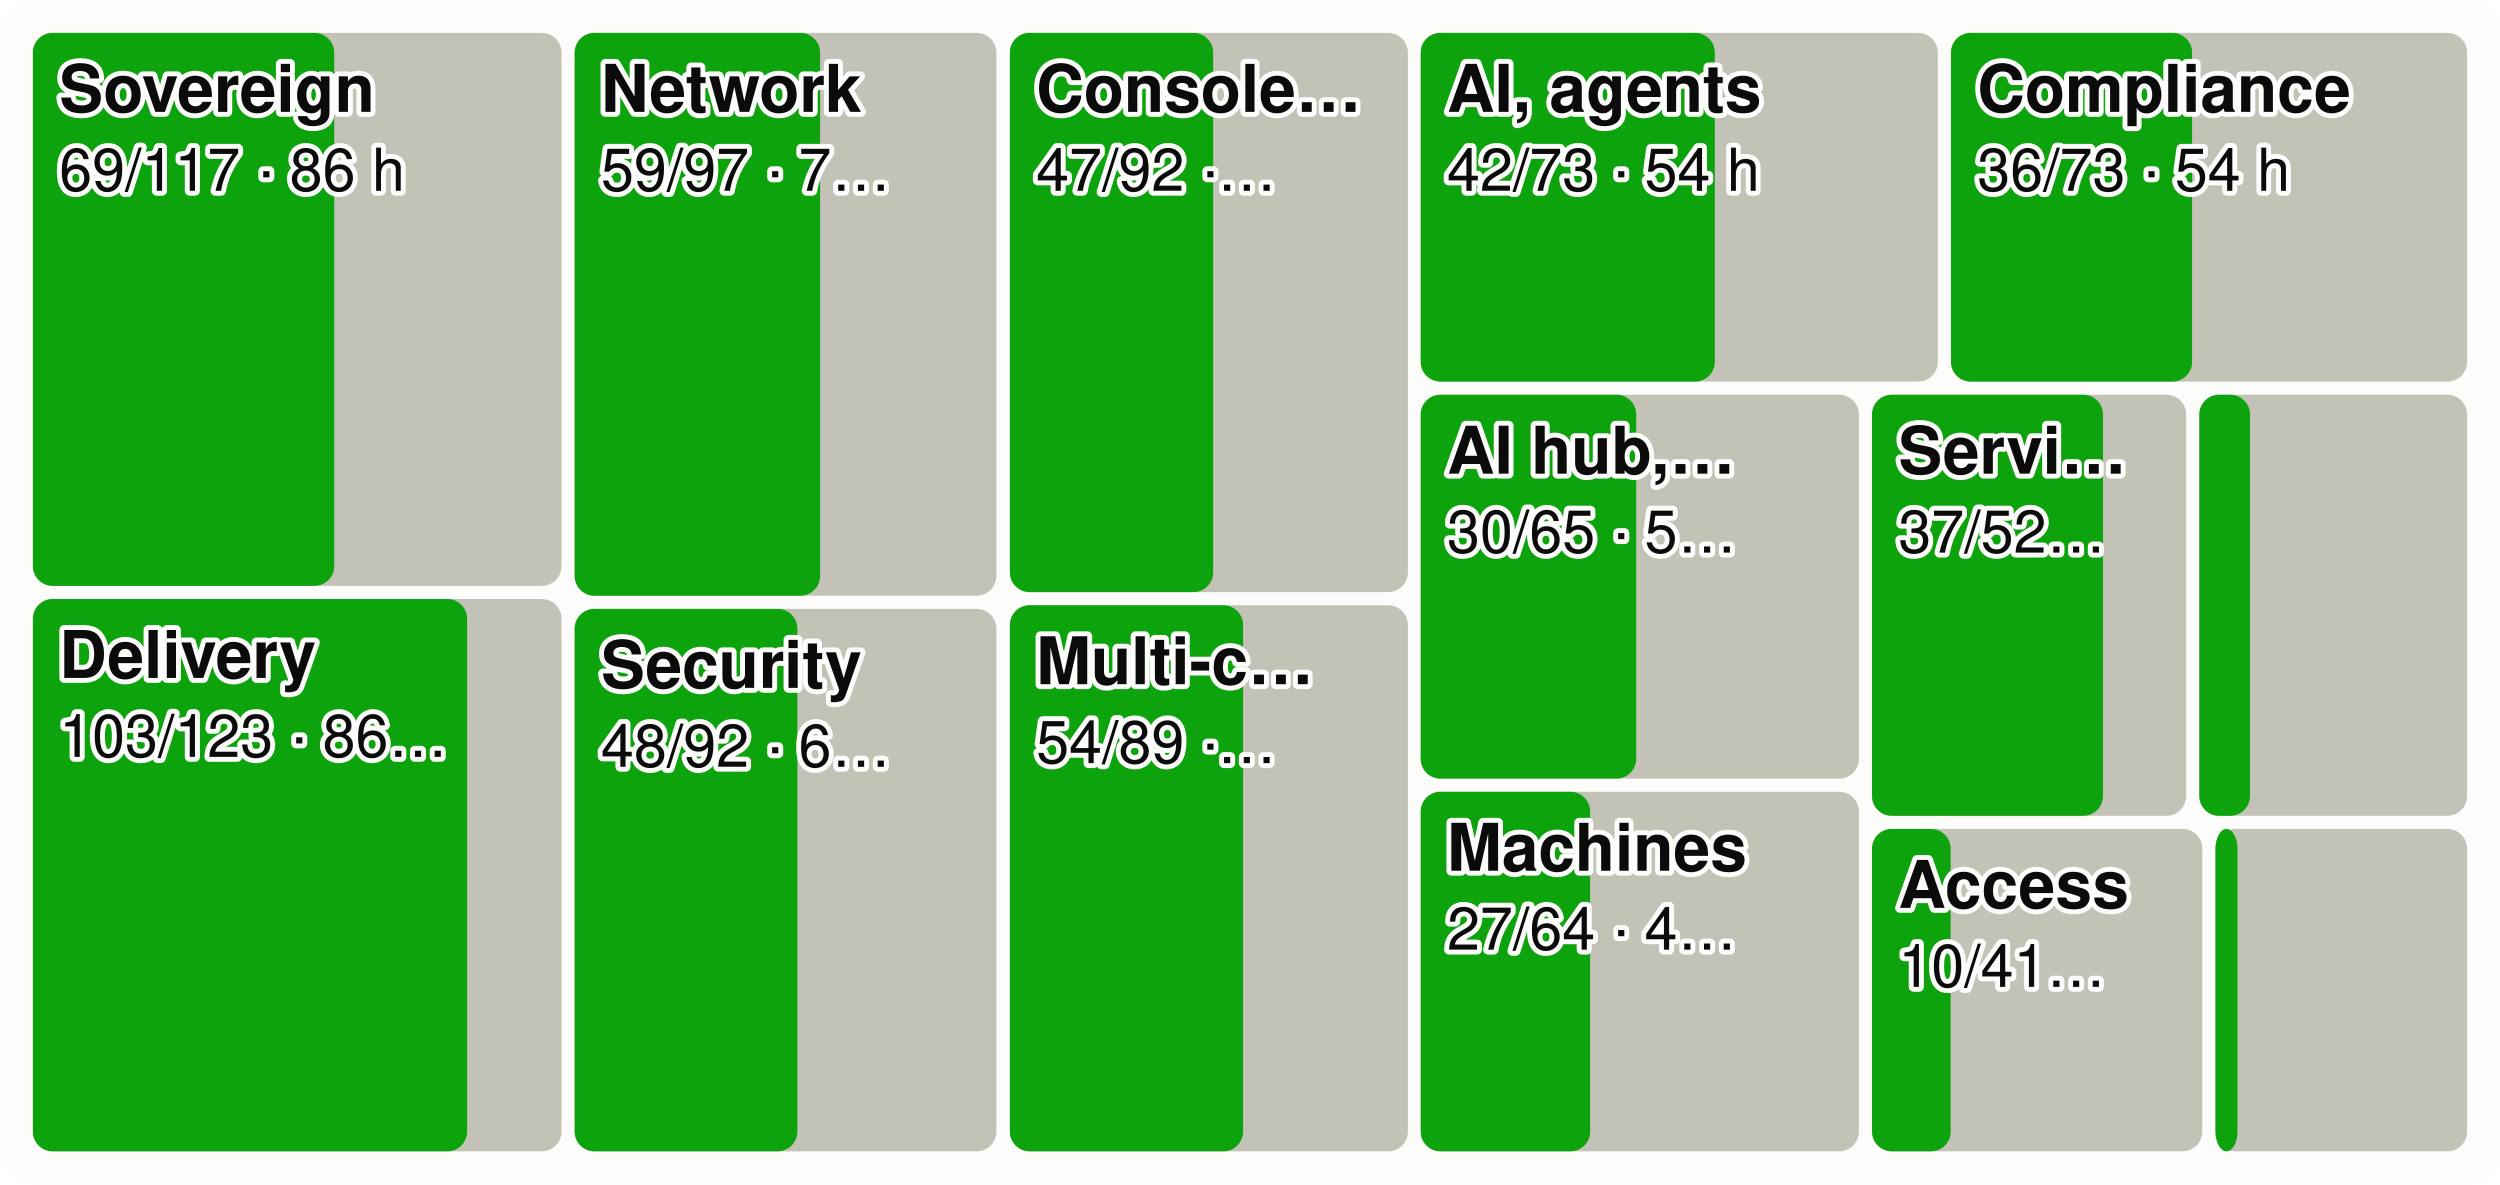
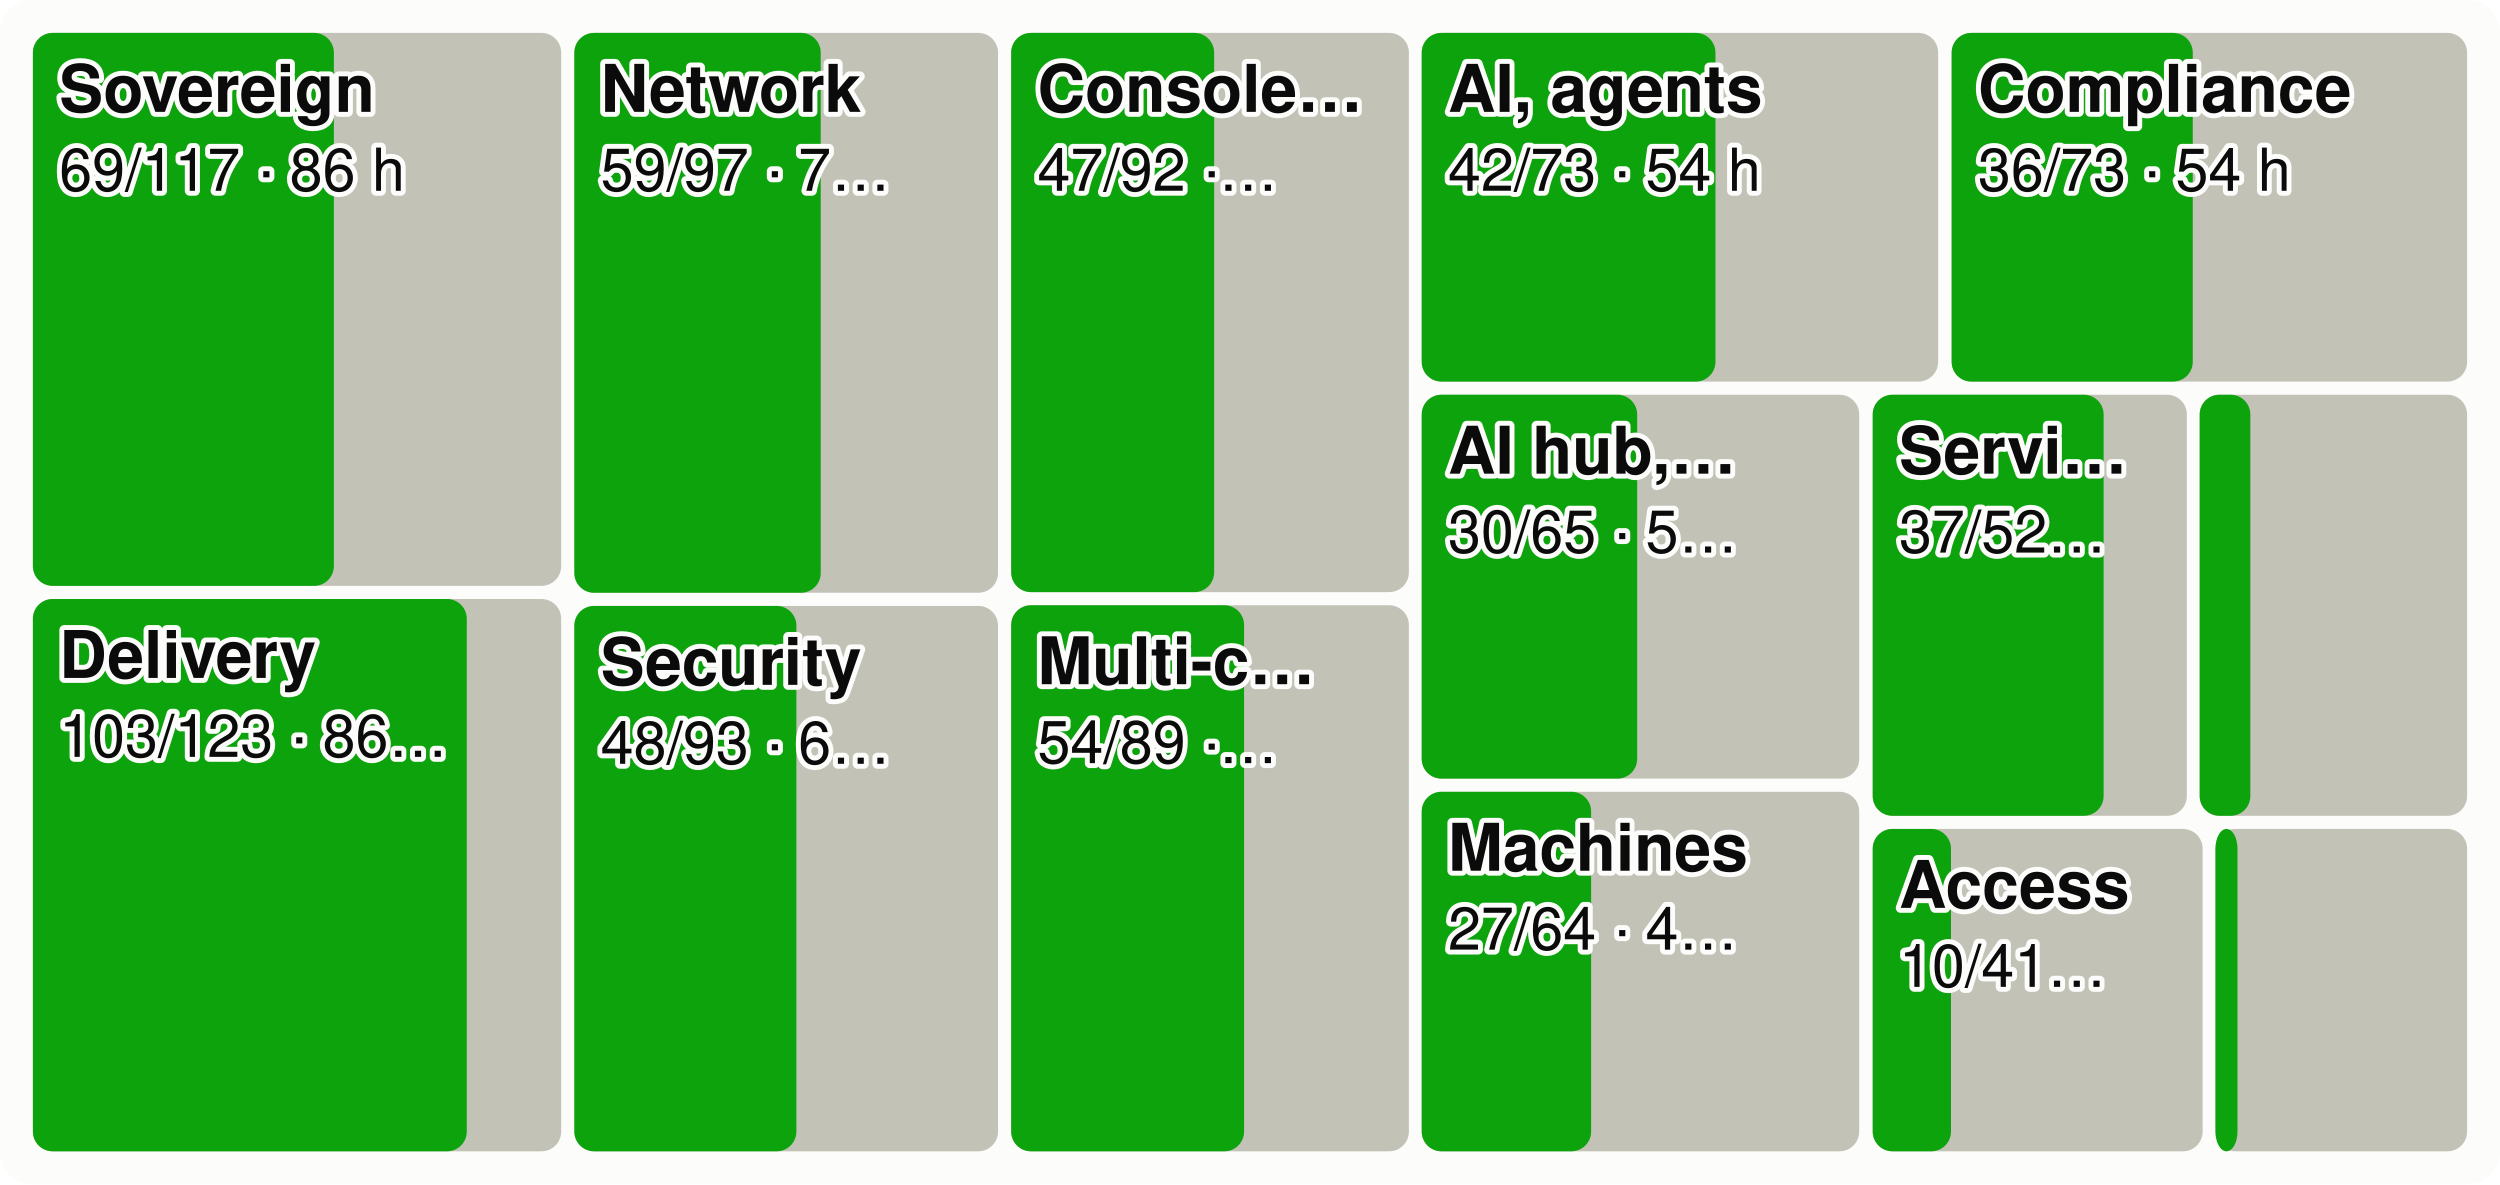
<svg xmlns="http://www.w3.org/2000/svg" viewBox="0 0 760 360" width="760" height="360" font-family="system-ui,-apple-system,Segoe UI,Helvetica,Arial,sans-serif" font-size="18" role="img" aria-label="Every product area as a tile sized by effort, the merged share in green">
  <style>.h{paint-order:stroke;stroke:#fcfcfb;stroke-width:3px;stroke-linejoin:round}.rg{stroke:#fcfcfb}@media (prefers-color-scheme: dark){.bg{fill:#1a1a19}.t1{fill:#f0efec}.t2{fill:#c3c2b7}.gr{stroke:#2c2c2a}.ax{stroke:#383835}.ld{stroke:#383835}.br{stroke:#c3c2b7}.m{stroke:#3987e5}.dp{stroke:#d95926}.v{stroke:#199e70}.i2{stroke:#c3c2b7}.i1{stroke:#f0efec}.f1{fill:#3987e5}.f2{fill:#d95926}.f3{fill:#199e70}.f4{fill:#c98500}.ev{fill:#c3c2b7}.inv{fill:#1a1a19}.done{fill:#cde2fb}.todo{fill:#52514e}.tile{fill:#262624}.h,.rg{stroke:#1a1a19}}</style>
  <rect width="760" height="360" rx="10" class="bg" fill="#fcfcfb" />
-   <rect x="10.0" y="10.0" width="160.7" height="168.1" rx="6" class="todo" fill="#c3c2b7" />
-   <rect x="10.0" y="10.0" width="91.6" height="168.1" rx="6" class="gain" fill="#0ca30c" />
+   <rect x="10.0" y="10.0" width="160.6" height="168.1" rx="6" class="todo" fill="#c3c2b7" />
+   <rect x="10.0" y="10.0" width="91.5" height="168.1" rx="6" class="gain" fill="#0ca30c" />
  <text x="18.0" y="34.0" class="t1 h" fill="#0b0b0b" font-size="20" font-weight="600">Sovereign</text>
  <text x="18.0" y="58.0" class="t1 h" fill="#0b0b0b" font-size="18">69/117 · 86 h</text>
-   <rect x="10.0" y="182.1" width="160.7" height="167.9" rx="6" class="todo" fill="#c3c2b7" />
-   <rect x="10.0" y="182.1" width="132.0" height="167.9" rx="6" class="gain" fill="#0ca30c" />
+   <rect x="10.0" y="182.1" width="160.6" height="167.9" rx="6" class="todo" fill="#c3c2b7" />
+   <rect x="10.0" y="182.1" width="131.9" height="167.9" rx="6" class="gain" fill="#0ca30c" />
  <text x="18.0" y="206.1" class="t1 h" fill="#0b0b0b" font-size="20" font-weight="600">Delivery</text>
  <text x="18.0" y="230.1" class="t1 h" fill="#0b0b0b" font-size="18">103/123 · 86…</text>
-   <rect x="174.7" y="10.0" width="128.2" height="171.1" rx="6" class="todo" fill="#c3c2b7" />
-   <rect x="174.7" y="10.0" width="74.6" height="171.1" rx="6" class="gain" fill="#0ca30c" />
-   <text x="182.7" y="34.0" class="t1 h" fill="#0b0b0b" font-size="20" font-weight="600">Network</text>
-   <text x="182.7" y="58.0" class="t1 h" fill="#0b0b0b" font-size="18">59/97 · 7…</text>
-   <rect x="174.7" y="185.1" width="128.2" height="164.9" rx="6" class="todo" fill="#c3c2b7" />
-   <rect x="174.7" y="185.1" width="67.7" height="164.9" rx="6" class="gain" fill="#0ca30c" />
-   <text x="182.7" y="209.1" class="t1 h" fill="#0b0b0b" font-size="20" font-weight="600">Security</text>
-   <text x="182.7" y="233.1" class="t1 h" fill="#0b0b0b" font-size="18">48/92 · 6…</text>
-   <rect x="307.0" y="10.0" width="121.0" height="170.0" rx="6" class="todo" fill="#c3c2b7" />
-   <rect x="307.0" y="10.0" width="61.8" height="170.0" rx="6" class="gain" fill="#0ca30c" />
-   <text x="315.0" y="34.0" class="t1 h" fill="#0b0b0b" font-size="20" font-weight="600">Console…</text>
-   <text x="315.0" y="58.0" class="t1 h" fill="#0b0b0b" font-size="18">47/92 ·…</text>
-   <rect x="307.0" y="184.0" width="121.0" height="166.0" rx="6" class="todo" fill="#c3c2b7" />
-   <rect x="307.0" y="184.0" width="70.9" height="166.0" rx="6" class="gain" fill="#0ca30c" />
-   <text x="315.0" y="208.0" class="t1 h" fill="#0b0b0b" font-size="20" font-weight="600">Multi-c…</text>
-   <text x="315.0" y="232.0" class="t1 h" fill="#0b0b0b" font-size="18">54/89 ·…</text>
-   <rect x="431.9" y="10.0" width="157.2" height="106.0" rx="6" class="todo" fill="#c3c2b7" />
-   <rect x="431.9" y="10.0" width="89.4" height="106.0" rx="6" class="gain" fill="#0ca30c" />
-   <text x="439.9" y="34.0" class="t1 h" fill="#0b0b0b" font-size="20" font-weight="600">AI, agents</text>
-   <text x="439.9" y="58.0" class="t1 h" fill="#0b0b0b" font-size="18">42/73 · 54 h</text>
-   <rect x="593.1" y="10.0" width="156.9" height="106.0" rx="6" class="todo" fill="#c3c2b7" />
-   <rect x="593.1" y="10.0" width="73.3" height="106.0" rx="6" class="gain" fill="#0ca30c" />
-   <text x="601.1" y="34.0" class="t1 h" fill="#0b0b0b" font-size="20" font-weight="600">Compliance</text>
-   <text x="601.1" y="58.0" class="t1 h" fill="#0b0b0b" font-size="18">36/73 · 54 h</text>
-   <rect x="431.9" y="120.0" width="133.2" height="116.7" rx="6" class="todo" fill="#c3c2b7" />
-   <rect x="431.9" y="120.0" width="65.5" height="116.7" rx="6" class="gain" fill="#0ca30c" />
-   <text x="439.9" y="144.0" class="t1 h" fill="#0b0b0b" font-size="20" font-weight="600">AI hub,…</text>
-   <text x="439.9" y="168.0" class="t1 h" fill="#0b0b0b" font-size="18">30/65 · 5…</text>
-   <rect x="431.9" y="240.7" width="133.2" height="109.3" rx="6" class="todo" fill="#c3c2b7" />
-   <rect x="431.9" y="240.7" width="51.5" height="109.3" rx="6" class="gain" fill="#0ca30c" />
-   <text x="439.9" y="264.7" class="t1 h" fill="#0b0b0b" font-size="20" font-weight="600">Machines</text>
-   <text x="439.9" y="288.7" class="t1 h" fill="#0b0b0b" font-size="18">27/64 · 4…</text>
-   <rect x="569.1" y="120.0" width="95.5" height="128.0" rx="6" class="todo" fill="#c3c2b7" />
-   <rect x="569.1" y="120.0" width="70.2" height="128.0" rx="6" class="gain" fill="#0ca30c" />
-   <text x="577.1" y="144.0" class="t1 h" fill="#0b0b0b" font-size="20" font-weight="600">Servi…</text>
-   <text x="577.1" y="168.0" class="t1 h" fill="#0b0b0b" font-size="18">37/52…</text>
-   <rect x="668.6" y="120.0" width="81.4" height="128.0" rx="6" class="todo" fill="#c3c2b7" />
-   <rect x="668.6" y="120.0" width="15.4" height="128.0" rx="6" class="gain" fill="#0ca30c" />
-   <rect x="569.1" y="252.0" width="100.4" height="98.0" rx="6" class="todo" fill="#c3c2b7" />
-   <rect x="569.1" y="252.0" width="23.9" height="98.0" rx="6" class="gain" fill="#0ca30c" />
-   <text x="577.1" y="276.0" class="t1 h" fill="#0b0b0b" font-size="20" font-weight="600">Access</text>
-   <text x="577.1" y="300.0" class="t1 h" fill="#0b0b0b" font-size="18">10/41…</text>
+   <rect x="174.6" y="10.0" width="128.8" height="170.2" rx="6" class="todo" fill="#c3c2b7" />
+   <rect x="174.6" y="10.0" width="74.9" height="170.2" rx="6" class="gain" fill="#0ca30c" />
+   <text x="182.6" y="34.0" class="t1 h" fill="#0b0b0b" font-size="20" font-weight="600">Network</text>
+   <text x="182.6" y="58.0" class="t1 h" fill="#0b0b0b" font-size="18">59/97 · 7…</text>
+   <rect x="174.6" y="184.2" width="128.8" height="165.8" rx="6" class="todo" fill="#c3c2b7" />
+   <rect x="174.6" y="184.2" width="67.5" height="165.8" rx="6" class="gain" fill="#0ca30c" />
+   <text x="182.6" y="208.2" class="t1 h" fill="#0b0b0b" font-size="20" font-weight="600">Security</text>
+   <text x="182.6" y="232.2" class="t1 h" fill="#0b0b0b" font-size="18">48/93 · 6…</text>
+   <rect x="307.4" y="10.0" width="120.9" height="170.0" rx="6" class="todo" fill="#c3c2b7" />
+   <rect x="307.4" y="10.0" width="61.7" height="170.0" rx="6" class="gain" fill="#0ca30c" />
+   <text x="315.4" y="34.0" class="t1 h" fill="#0b0b0b" font-size="20" font-weight="600">Console…</text>
+   <text x="315.4" y="58.0" class="t1 h" fill="#0b0b0b" font-size="18">47/92 ·…</text>
+   <rect x="307.4" y="184.0" width="120.9" height="166.0" rx="6" class="todo" fill="#c3c2b7" />
+   <rect x="307.4" y="184.0" width="70.8" height="166.0" rx="6" class="gain" fill="#0ca30c" />
+   <text x="315.4" y="208.0" class="t1 h" fill="#0b0b0b" font-size="20" font-weight="600">Multi-c…</text>
+   <text x="315.4" y="232.0" class="t1 h" fill="#0b0b0b" font-size="18">54/89 ·…</text>
+   <rect x="432.2" y="10.0" width="157.0" height="106.0" rx="6" class="todo" fill="#c3c2b7" />
+   <rect x="432.2" y="10.0" width="89.3" height="106.0" rx="6" class="gain" fill="#0ca30c" />
+   <text x="440.2" y="34.0" class="t1 h" fill="#0b0b0b" font-size="20" font-weight="600">AI, agents</text>
+   <text x="440.2" y="58.0" class="t1 h" fill="#0b0b0b" font-size="18">42/73 · 54 h</text>
+   <rect x="593.3" y="10.0" width="156.7" height="106.0" rx="6" class="todo" fill="#c3c2b7" />
+   <rect x="593.3" y="10.0" width="73.3" height="106.0" rx="6" class="gain" fill="#0ca30c" />
+   <text x="601.3" y="34.0" class="t1 h" fill="#0b0b0b" font-size="20" font-weight="600">Compliance</text>
+   <text x="601.3" y="58.0" class="t1 h" fill="#0b0b0b" font-size="18">36/73 · 54 h</text>
+   <rect x="432.2" y="120.0" width="133.0" height="116.7" rx="6" class="todo" fill="#c3c2b7" />
+   <rect x="432.2" y="120.0" width="65.5" height="116.7" rx="6" class="gain" fill="#0ca30c" />
+   <text x="440.2" y="144.0" class="t1 h" fill="#0b0b0b" font-size="20" font-weight="600">AI hub,…</text>
+   <text x="440.2" y="168.0" class="t1 h" fill="#0b0b0b" font-size="18">30/65 · 5…</text>
+   <rect x="432.2" y="240.7" width="133.0" height="109.3" rx="6" class="todo" fill="#c3c2b7" />
+   <rect x="432.2" y="240.7" width="51.5" height="109.3" rx="6" class="gain" fill="#0ca30c" />
+   <text x="440.2" y="264.7" class="t1 h" fill="#0b0b0b" font-size="20" font-weight="600">Machines</text>
+   <text x="440.2" y="288.7" class="t1 h" fill="#0b0b0b" font-size="18">27/64 · 4…</text>
+   <rect x="569.3" y="120.0" width="95.5" height="128.0" rx="6" class="todo" fill="#c3c2b7" />
+   <rect x="569.3" y="120.0" width="70.2" height="128.0" rx="6" class="gain" fill="#0ca30c" />
+   <text x="577.3" y="144.0" class="t1 h" fill="#0b0b0b" font-size="20" font-weight="600">Servi…</text>
+   <text x="577.3" y="168.0" class="t1 h" fill="#0b0b0b" font-size="18">37/52…</text>
+   <rect x="668.7" y="120.0" width="81.3" height="128.0" rx="6" class="todo" fill="#c3c2b7" />
+   <rect x="668.7" y="120.0" width="15.4" height="128.0" rx="6" class="gain" fill="#0ca30c" />
+   <rect x="569.3" y="252.0" width="100.3" height="98.0" rx="6" class="todo" fill="#c3c2b7" />
+   <rect x="569.3" y="252.0" width="23.8" height="98.0" rx="6" class="gain" fill="#0ca30c" />
+   <text x="577.3" y="276.0" class="t1 h" fill="#0b0b0b" font-size="20" font-weight="600">Access</text>
+   <text x="577.3" y="300.0" class="t1 h" fill="#0b0b0b" font-size="18">10/41…</text>
  <rect x="673.5" y="252.0" width="76.5" height="98.0" rx="6" class="todo" fill="#c3c2b7" />
  <rect x="673.5" y="252.0" width="6.7" height="98.0" rx="6" class="gain" fill="#0ca30c" />
</svg>
